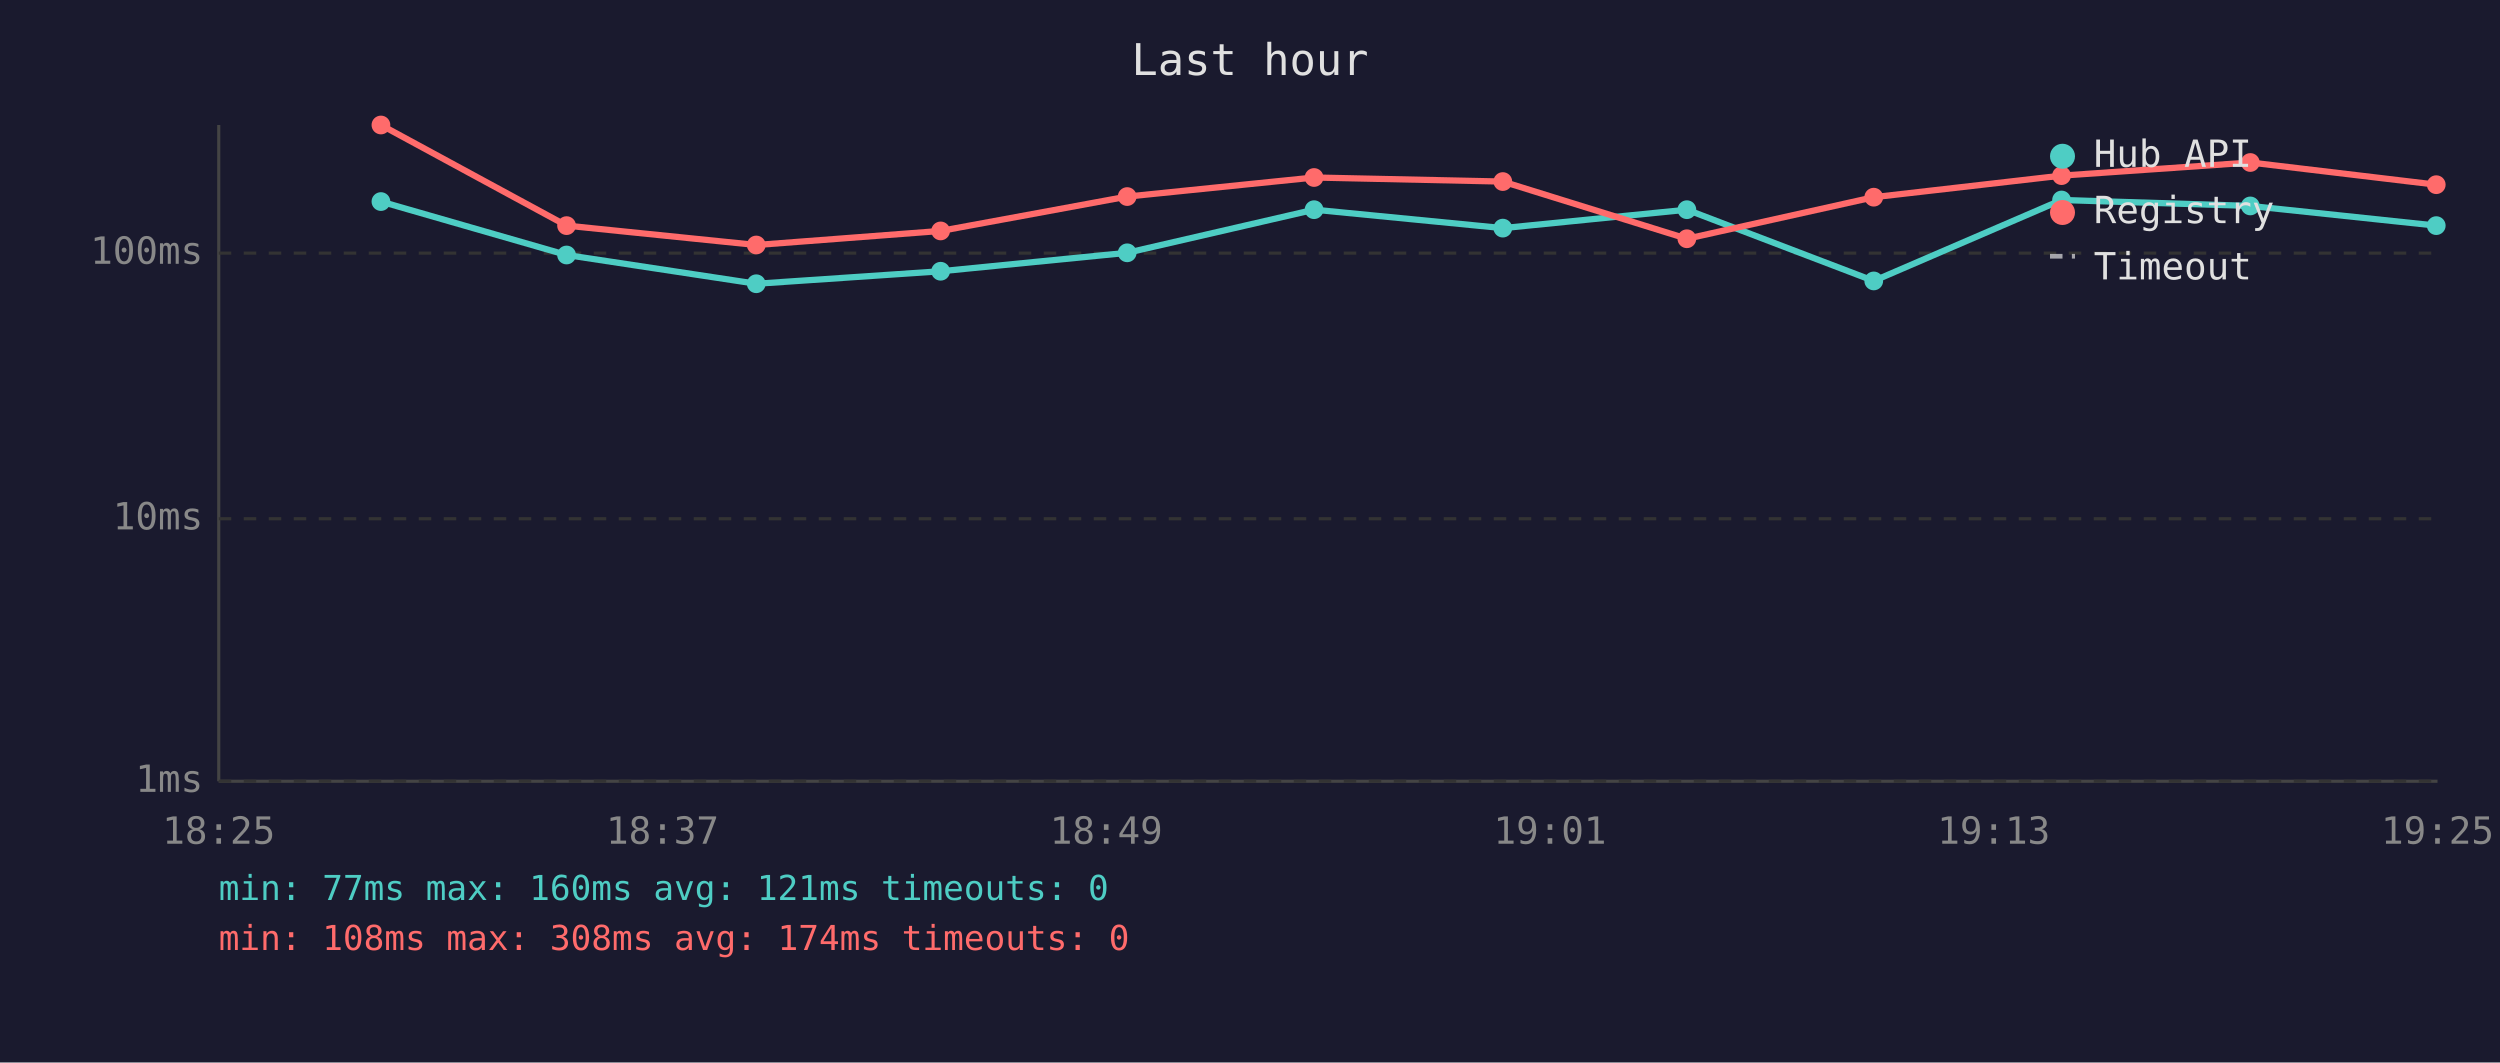
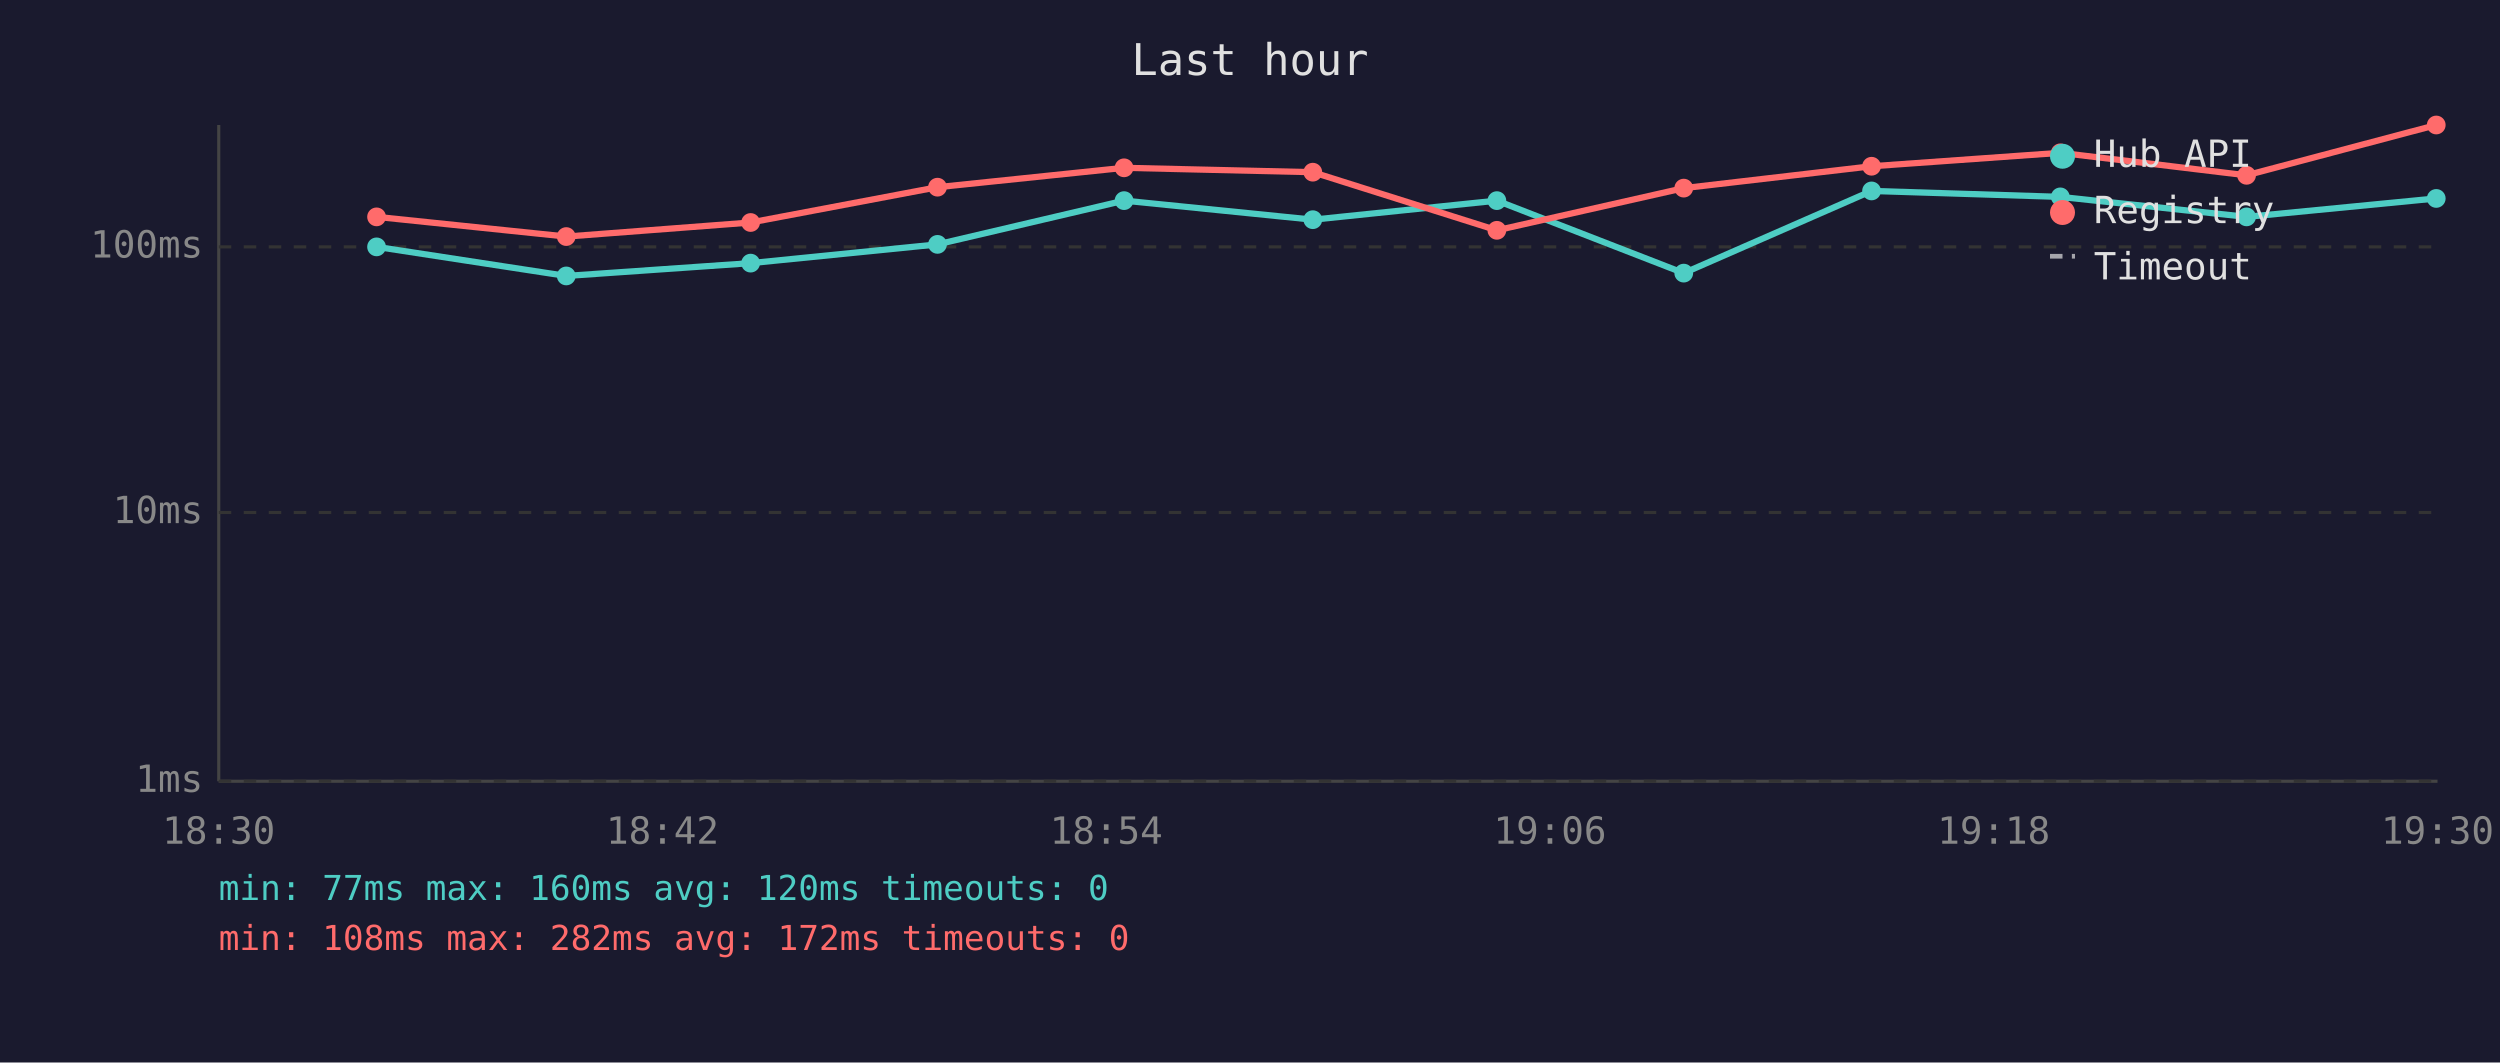
<svg xmlns="http://www.w3.org/2000/svg" viewBox="0 0 800 340" font-family="monospace" font-size="12">
  <rect width="800" height="340" fill="#1a1a2e" />
  <text x="400" y="24" fill="#e0e0e0" font-size="14" text-anchor="middle">Last hour</text>
  <line x1="70" y1="40" x2="70" y2="250" stroke="#444" stroke-width="1" />
  <line x1="70" y1="250" x2="780" y2="250" stroke="#444" stroke-width="1" />
  <line x1="70" y1="250" x2="780" y2="250" stroke="#333" stroke-width="1" stroke-dasharray="4" />
  <text x="65" y="250" fill="#888" text-anchor="end" dominant-baseline="middle">1ms</text>
-   <line x1="70" y1="166" x2="780" y2="166" stroke="#333" stroke-width="1" stroke-dasharray="4" />
-   <text x="65" y="166" fill="#888" text-anchor="end" dominant-baseline="middle">10ms</text>
-   <line x1="70" y1="81" x2="780" y2="81" stroke="#333" stroke-width="1" stroke-dasharray="4" />
-   <text x="65" y="81" fill="#888" text-anchor="end" dominant-baseline="middle">100ms</text>
-   <text x="70" y="270" fill="#888" text-anchor="middle">18:25</text>
-   <text x="212" y="270" fill="#888" text-anchor="middle">18:37</text>
-   <text x="354" y="270" fill="#888" text-anchor="middle">18:49</text>
-   <text x="496" y="270" fill="#888" text-anchor="middle">19:01</text>
-   <text x="638" y="270" fill="#888" text-anchor="middle">19:13</text>
-   <text x="780" y="270" fill="#888" text-anchor="middle">19:25</text>
-   <polyline points="121.9,64.5 181.3,81.6 242.0,90.8 301.0,86.8 360.7,80.9 420.5,67.1 480.9,73.0 539.8,67.1 599.6,89.9 659.7,64.0 720.1,65.9 779.6,72.2" fill="none" stroke="#4ecdc4" stroke-width="2" opacity="1" />
-   <circle cx="121.9" cy="64.5" r="3" fill="#4ecdc4" />
-   <circle cx="181.3" cy="81.6" r="3" fill="#4ecdc4" />
-   <circle cx="242.0" cy="90.8" r="3" fill="#4ecdc4" />
-   <circle cx="301.0" cy="86.8" r="3" fill="#4ecdc4" />
-   <circle cx="360.7" cy="80.9" r="3" fill="#4ecdc4" />
-   <circle cx="420.5" cy="67.1" r="3" fill="#4ecdc4" />
-   <circle cx="480.9" cy="73.0" r="3" fill="#4ecdc4" />
-   <circle cx="539.8" cy="67.1" r="3" fill="#4ecdc4" />
-   <circle cx="599.6" cy="89.9" r="3" fill="#4ecdc4" />
-   <circle cx="659.7" cy="64.0" r="3" fill="#4ecdc4" />
-   <circle cx="720.1" cy="65.9" r="3" fill="#4ecdc4" />
-   <circle cx="779.6" cy="72.2" r="3" fill="#4ecdc4" />
-   <polyline points="121.9,40.0 181.3,72.2 242.0,78.4 301.0,73.9 360.7,62.9 420.5,56.8 480.9,58.1 539.8,76.4 599.6,63.1 659.7,56.2 720.1,52.0 779.6,59.1" fill="none" stroke="#ff6b6b" stroke-width="2" opacity="1" />
-   <circle cx="121.9" cy="40.0" r="3" fill="#ff6b6b" />
-   <circle cx="181.3" cy="72.2" r="3" fill="#ff6b6b" />
-   <circle cx="242.0" cy="78.4" r="3" fill="#ff6b6b" />
-   <circle cx="301.0" cy="73.9" r="3" fill="#ff6b6b" />
-   <circle cx="360.7" cy="62.9" r="3" fill="#ff6b6b" />
-   <circle cx="420.5" cy="56.8" r="3" fill="#ff6b6b" />
-   <circle cx="480.9" cy="58.1" r="3" fill="#ff6b6b" />
-   <circle cx="539.8" cy="76.4" r="3" fill="#ff6b6b" />
-   <circle cx="599.6" cy="63.1" r="3" fill="#ff6b6b" />
-   <circle cx="659.7" cy="56.2" r="3" fill="#ff6b6b" />
-   <circle cx="720.1" cy="52.0" r="3" fill="#ff6b6b" />
-   <circle cx="779.6" cy="59.1" r="3" fill="#ff6b6b" />
+   <line x1="70" y1="164" x2="780" y2="164" stroke="#333" stroke-width="1" stroke-dasharray="4" />
+   <text x="65" y="164" fill="#888" text-anchor="end" dominant-baseline="middle">10ms</text>
+   <line x1="70" y1="79" x2="780" y2="79" stroke="#333" stroke-width="1" stroke-dasharray="4" />
+   <text x="65" y="79" fill="#888" text-anchor="end" dominant-baseline="middle">100ms</text>
+   <text x="70" y="270" fill="#888" text-anchor="middle">18:30</text>
+   <text x="212" y="270" fill="#888" text-anchor="middle">18:42</text>
+   <text x="354" y="270" fill="#888" text-anchor="middle">18:54</text>
+   <text x="496" y="270" fill="#888" text-anchor="middle">19:06</text>
+   <text x="638" y="270" fill="#888" text-anchor="middle">19:18</text>
+   <text x="780" y="270" fill="#888" text-anchor="middle">19:30</text>
+   <polyline points="120.5,79.0 181.2,88.3 240.2,84.2 300.0,78.2 359.7,64.2 420.1,70.3 479.0,64.2 538.8,87.4 598.9,61.1 659.3,63.0 718.9,69.4 779.6,63.5" fill="none" stroke="#4ecdc4" stroke-width="2" opacity="1" />
+   <circle cx="120.5" cy="79.0" r="3" fill="#4ecdc4" />
+   <circle cx="181.2" cy="88.3" r="3" fill="#4ecdc4" />
+   <circle cx="240.2" cy="84.2" r="3" fill="#4ecdc4" />
+   <circle cx="300.0" cy="78.2" r="3" fill="#4ecdc4" />
+   <circle cx="359.7" cy="64.2" r="3" fill="#4ecdc4" />
+   <circle cx="420.1" cy="70.3" r="3" fill="#4ecdc4" />
+   <circle cx="479.0" cy="64.2" r="3" fill="#4ecdc4" />
+   <circle cx="538.8" cy="87.4" r="3" fill="#4ecdc4" />
+   <circle cx="598.9" cy="61.1" r="3" fill="#4ecdc4" />
+   <circle cx="659.3" cy="63.0" r="3" fill="#4ecdc4" />
+   <circle cx="718.9" cy="69.4" r="3" fill="#4ecdc4" />
+   <circle cx="779.6" cy="63.5" r="3" fill="#4ecdc4" />
+   <polyline points="120.5,69.4 181.2,75.7 240.2,71.2 300.0,59.9 359.7,53.7 420.1,55.1 479.0,73.7 538.8,60.2 598.9,53.2 659.3,48.9 718.9,56.1 779.6,40.0" fill="none" stroke="#ff6b6b" stroke-width="2" opacity="1" />
+   <circle cx="120.5" cy="69.4" r="3" fill="#ff6b6b" />
+   <circle cx="181.2" cy="75.7" r="3" fill="#ff6b6b" />
+   <circle cx="240.2" cy="71.2" r="3" fill="#ff6b6b" />
+   <circle cx="300.0" cy="59.9" r="3" fill="#ff6b6b" />
+   <circle cx="359.7" cy="53.7" r="3" fill="#ff6b6b" />
+   <circle cx="420.1" cy="55.1" r="3" fill="#ff6b6b" />
+   <circle cx="479.0" cy="73.7" r="3" fill="#ff6b6b" />
+   <circle cx="538.8" cy="60.2" r="3" fill="#ff6b6b" />
+   <circle cx="598.9" cy="53.2" r="3" fill="#ff6b6b" />
+   <circle cx="659.3" cy="48.9" r="3" fill="#ff6b6b" />
+   <circle cx="718.9" cy="56.1" r="3" fill="#ff6b6b" />
+   <circle cx="779.6" cy="40.0" r="3" fill="#ff6b6b" />
  <circle cx="660" cy="50" r="4" fill="#4ecdc4" />
  <text x="670" y="50" fill="#e0e0e0" dominant-baseline="middle">Hub API</text>
  <circle cx="660" cy="68" r="4" fill="#ff6b6b" />
  <text x="670" y="68" fill="#e0e0e0" dominant-baseline="middle">Registry</text>
  <line x1="656" y1="82" x2="664" y2="82" stroke="#e0e0e0" stroke-width="1.5" stroke-dasharray="4,3" opacity="0.7" />
  <text x="670" y="86" fill="#e0e0e0" dominant-baseline="middle">Timeout</text>
-   <text x="70" y="288" fill="#4ecdc4" font-size="11">min: 77ms  max: 160ms  avg: 121ms  timeouts: 0</text>
-   <text x="70" y="304" fill="#ff6b6b" font-size="11">min: 108ms  max: 308ms  avg: 174ms  timeouts: 0</text>
+   <text x="70" y="288" fill="#4ecdc4" font-size="11">min: 77ms  max: 160ms  avg: 120ms  timeouts: 0</text>
+   <text x="70" y="304" fill="#ff6b6b" font-size="11">min: 108ms  max: 282ms  avg: 172ms  timeouts: 0</text>
</svg>
